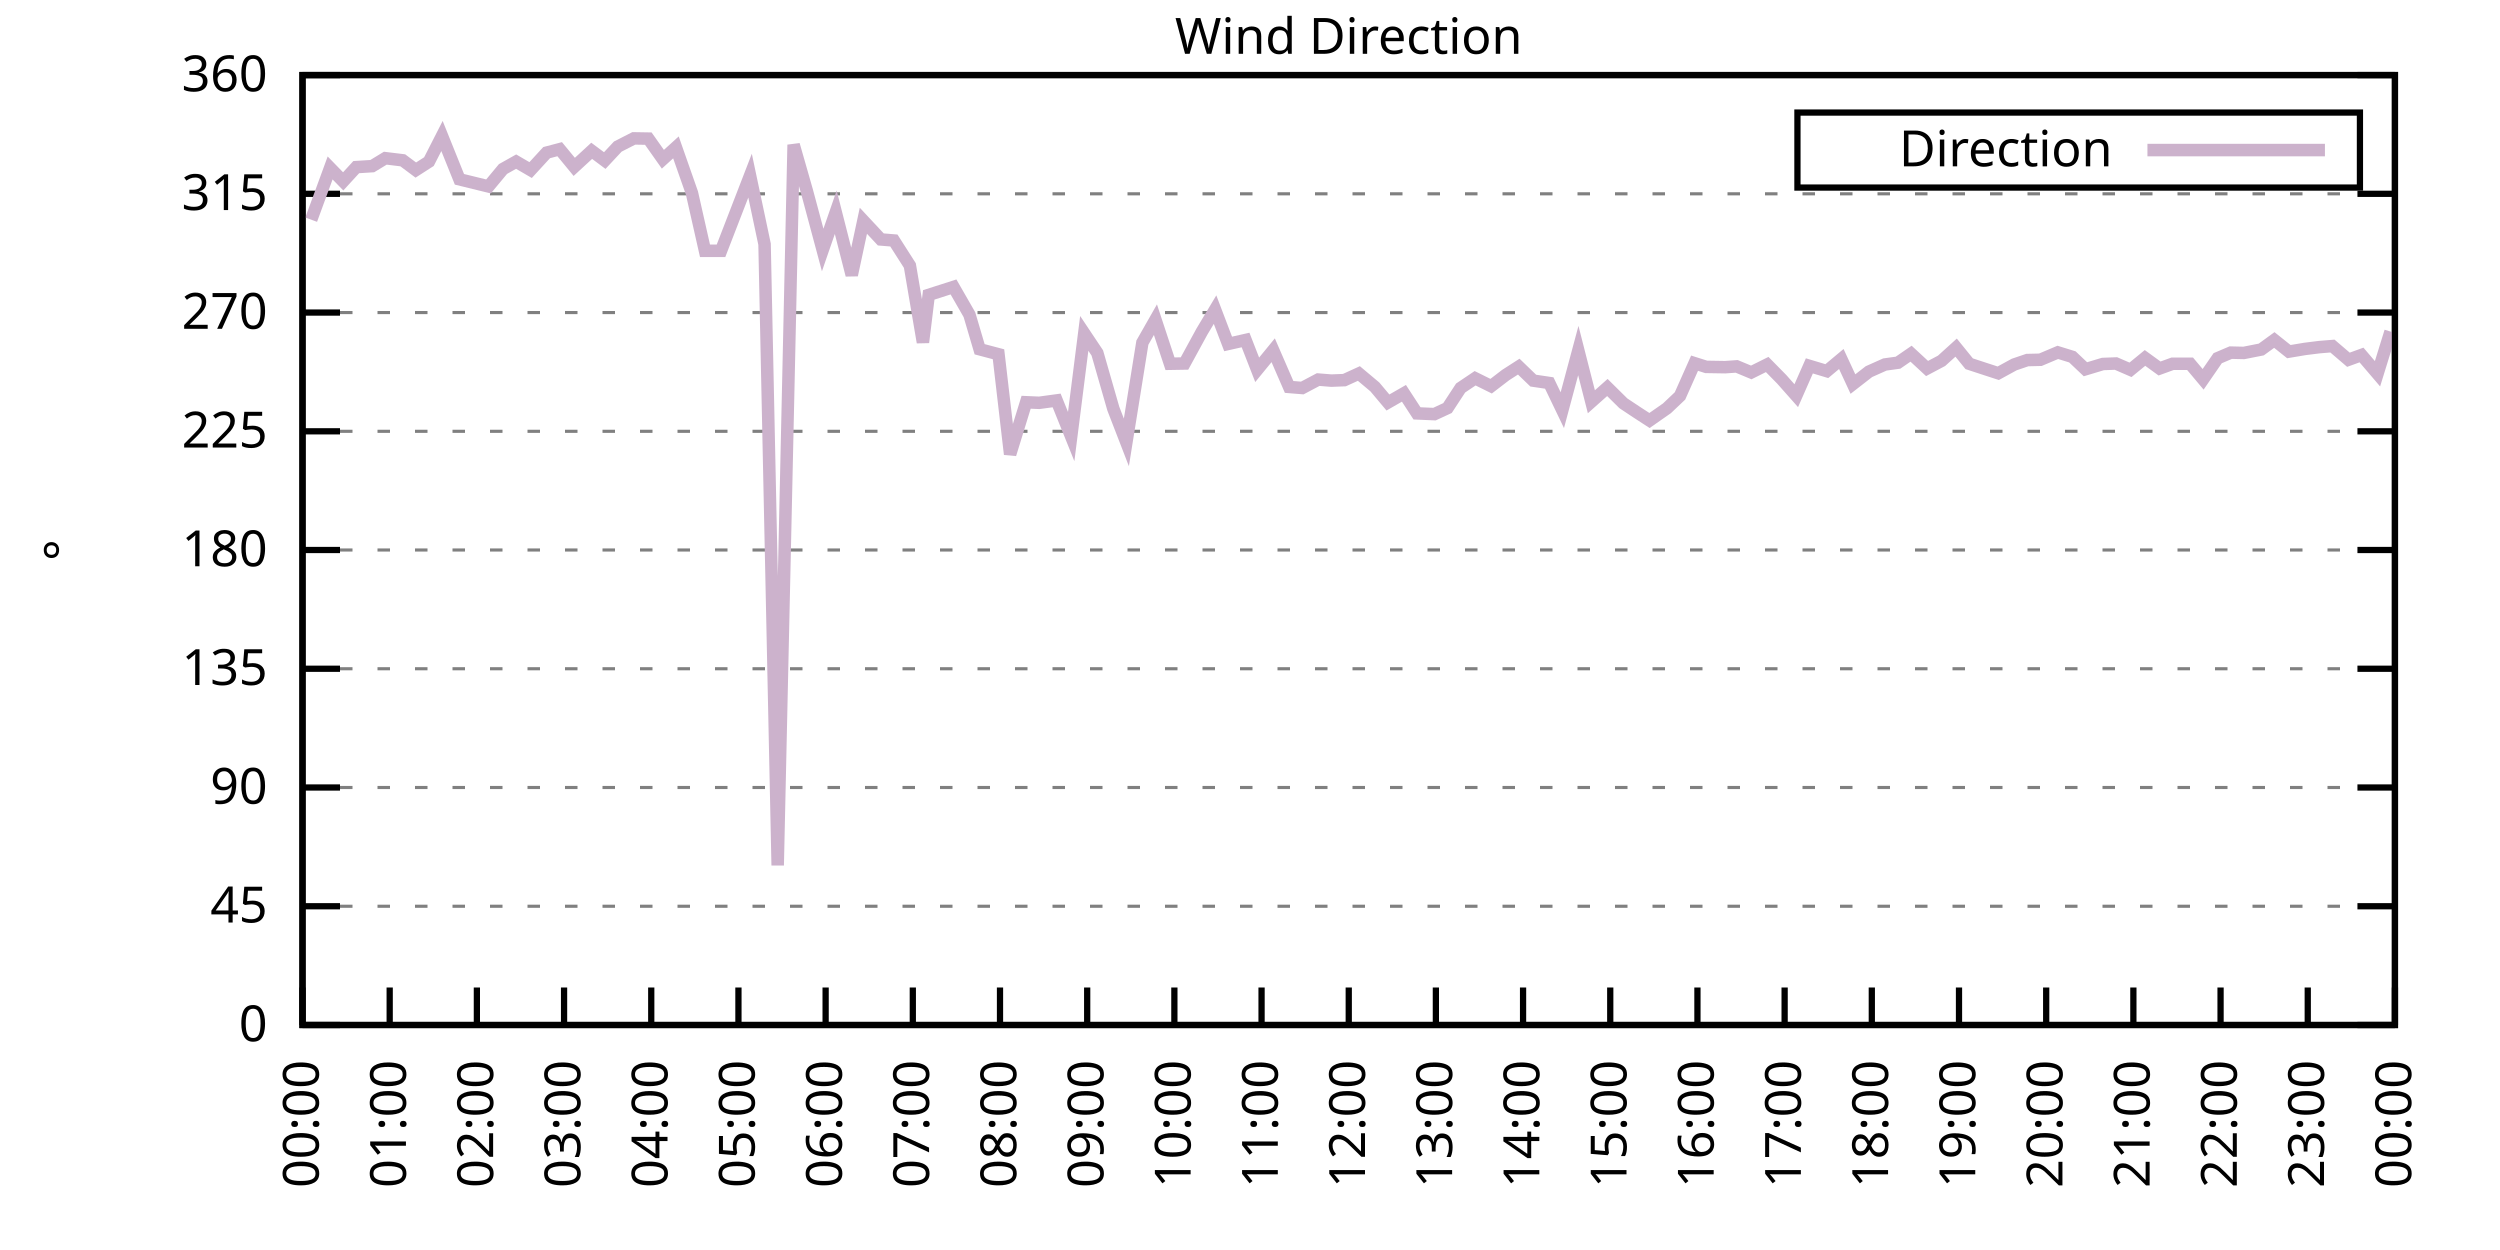
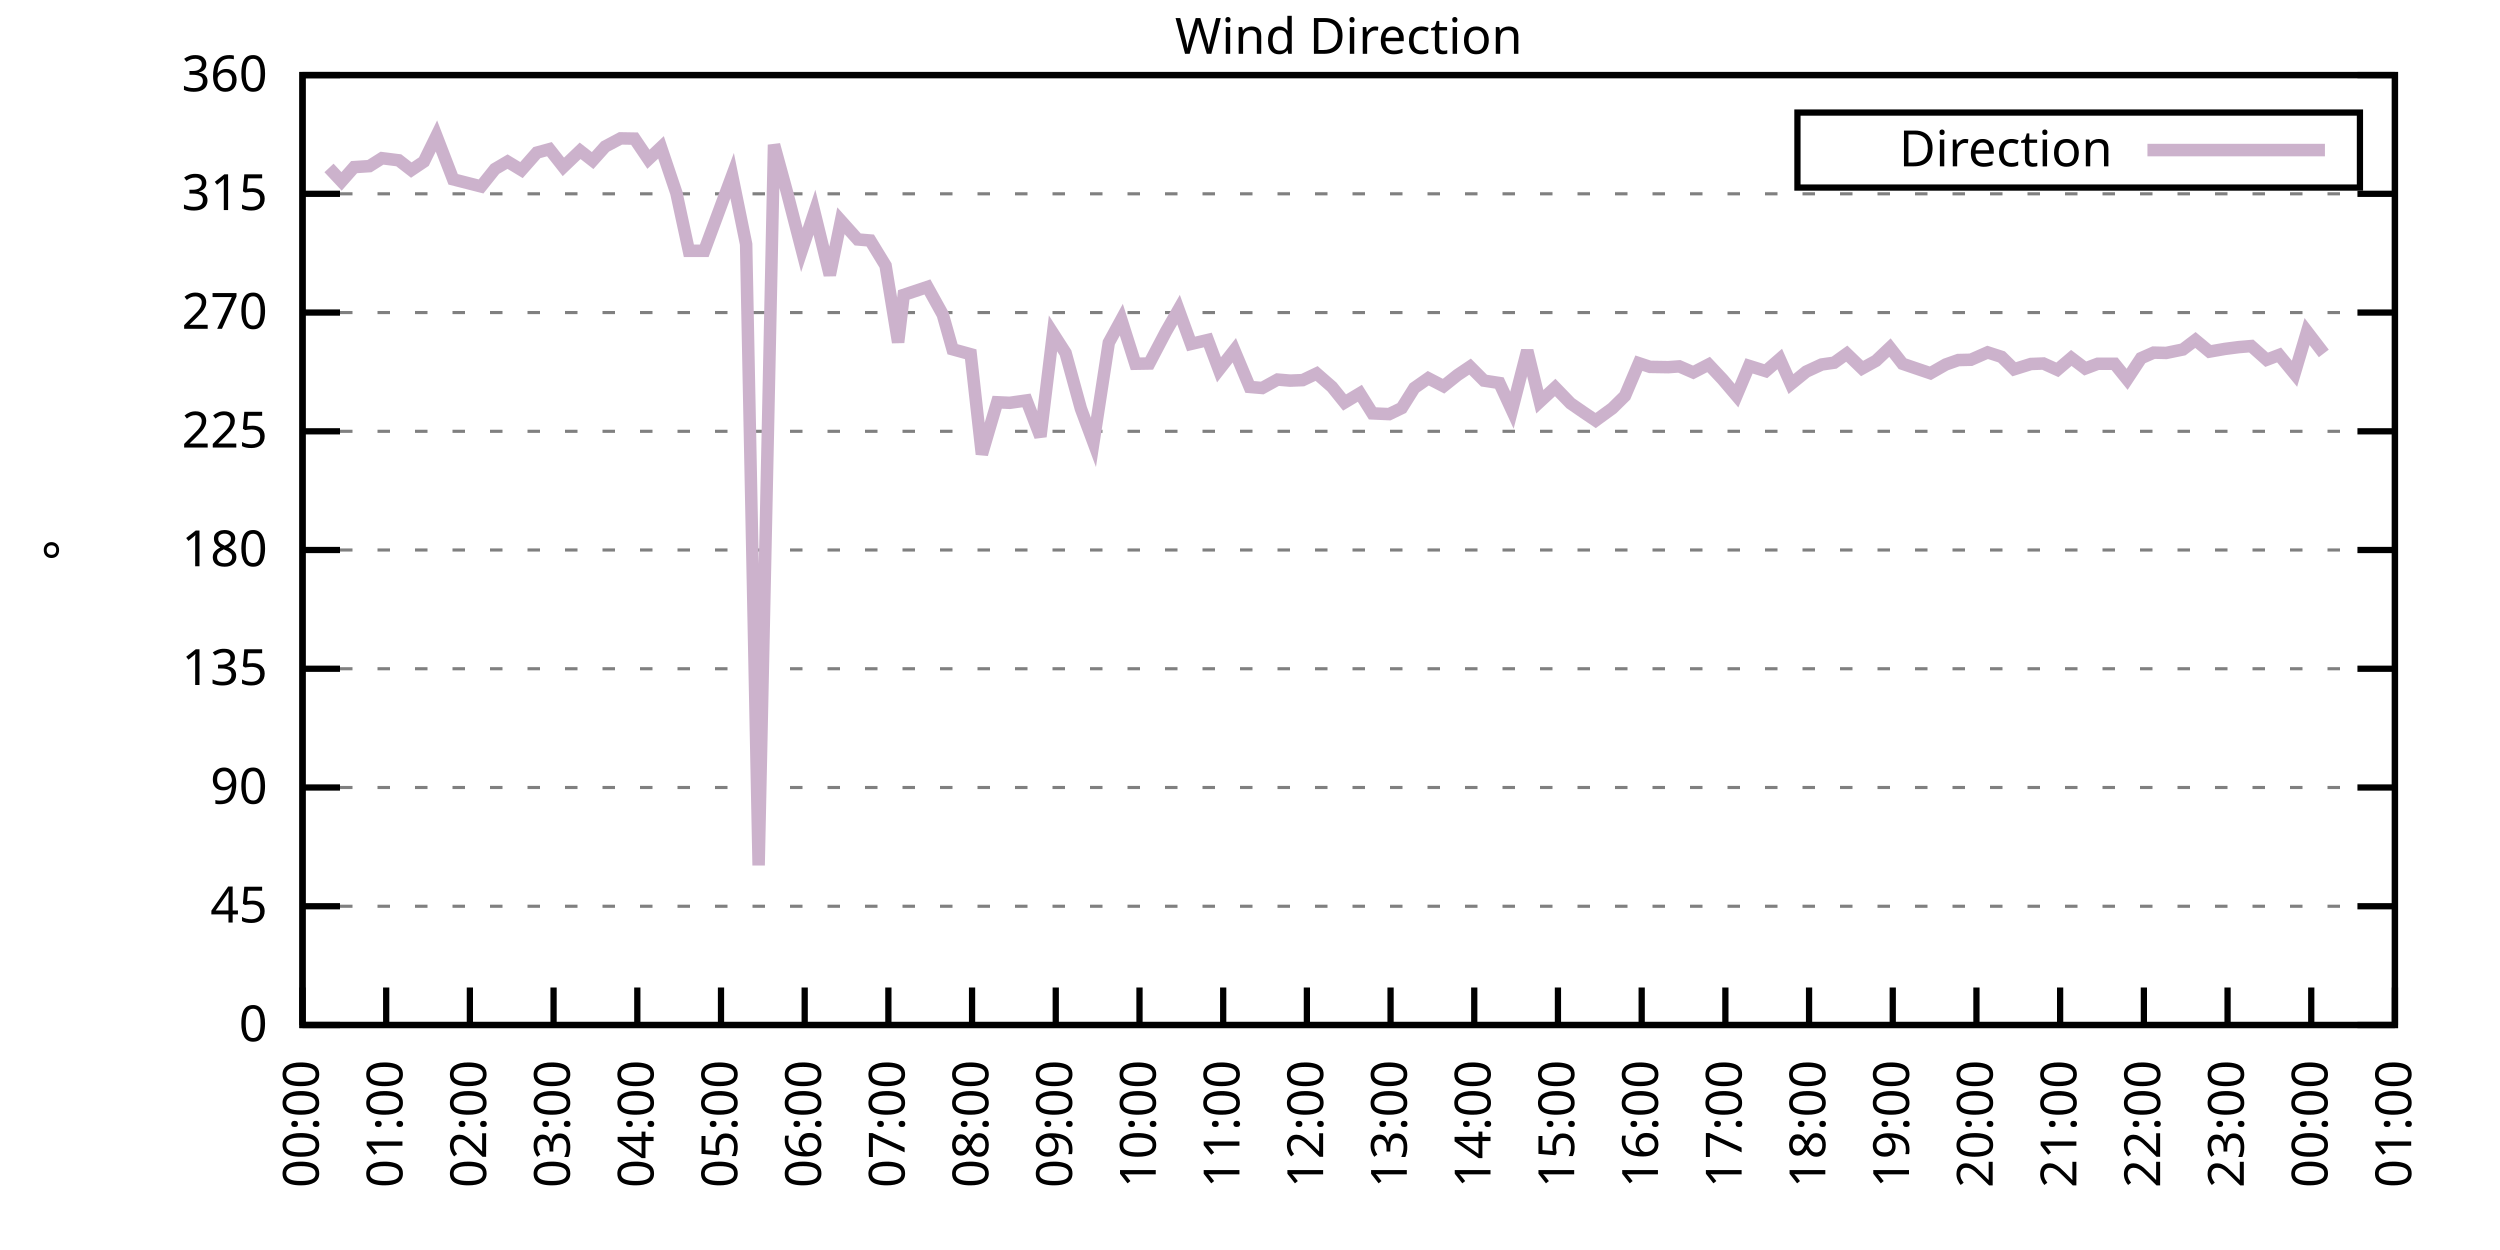
<svg xmlns="http://www.w3.org/2000/svg" xmlns:xlink="http://www.w3.org/1999/xlink" width="400" height="200" viewBox="0 0 400 200">
  <g id="gnuplot_canvas">
    <rect x="0" y="0" width="400" height="200" fill="none" />
    <defs>
      <circle id="gpDot" r="0.5" stroke-width="0.5" stroke="currentColor" />
      <path id="gpPt0" stroke-width="0.333" stroke="currentColor" d="M-1,0 h2 M0,-1 v2" />
      <path id="gpPt1" stroke-width="0.333" stroke="currentColor" d="M-1,-1 L1,1 M1,-1 L-1,1" />
      <path id="gpPt2" stroke-width="0.333" stroke="currentColor" d="M-1,0 L1,0 M0,-1 L0,1 M-1,-1 L1,1 M-1,1 L1,-1" />
      <rect id="gpPt3" stroke-width="0.333" stroke="currentColor" x="-1" y="-1" width="2" height="2" />
      <rect id="gpPt4" stroke-width="0.333" stroke="currentColor" fill="currentColor" x="-1" y="-1" width="2" height="2" />
      <circle id="gpPt5" stroke-width="0.333" stroke="currentColor" cx="0" cy="0" r="1" />
      <use xlink:href="#gpPt5" id="gpPt6" fill="currentColor" stroke="none" />
      <path id="gpPt7" stroke-width="0.333" stroke="currentColor" d="M0,-1.33 L-1.33,0.67 L1.33,0.67 z" />
      <use xlink:href="#gpPt7" id="gpPt8" fill="currentColor" stroke="none" />
      <use xlink:href="#gpPt7" id="gpPt9" stroke="currentColor" transform="rotate(180)" />
      <use xlink:href="#gpPt9" id="gpPt10" fill="currentColor" stroke="none" />
      <use xlink:href="#gpPt3" id="gpPt11" stroke="currentColor" transform="rotate(45)" />
      <use xlink:href="#gpPt11" id="gpPt12" fill="currentColor" stroke="none" />
      <path id="gpPt13" stroke-width="0.333" stroke="currentColor" d="M0,1.330 L1.265,0.411 L0.782,-1.067 L-0.782,-1.076 L-1.265,0.411 z" />
      <use xlink:href="#gpPt13" id="gpPt14" fill="currentColor" stroke="none" />
      <filter id="textbox" filterUnits="objectBoundingBox" x="0" y="0" height="1" width="1">
        <feFlood flood-color="white" flood-opacity="1" result="bgnd" />
        <feComposite in="SourceGraphic" in2="bgnd" operator="atop" />
      </filter>
      <filter id="greybox" filterUnits="objectBoundingBox" x="0" y="0" height="1" width="1">
        <feFlood flood-color="lightgrey" flood-opacity="1" result="grey" />
        <feComposite in="SourceGraphic" in2="grey" operator="atop" />
      </filter>
    </defs>
    <g fill="none" color="white" stroke="currentColor" stroke-width="1.00" stroke-linecap="butt" stroke-linejoin="miter">
</g>
    <g fill="none" color="black" stroke="currentColor" stroke-width="1.00" stroke-linecap="butt" stroke-linejoin="miter">
      <g stroke="none" shape-rendering="crispEdges">
        <polygon fill="rgb(255, 255, 255)" points="48.40,164.00 383.18,164.00 383.18,12.02 48.40,12.02 " />
      </g>
    </g>
    <g fill="none" color="black" stroke="currentColor" stroke-width="1.00" stroke-linecap="butt" stroke-linejoin="miter">
</g>
    <g fill="none" color="black" stroke="black" stroke-width="0.50" stroke-linecap="butt" stroke-linejoin="miter">
</g>
    <g fill="none" color="gray" stroke="currentColor" stroke-width="0.50" stroke-linecap="butt" stroke-linejoin="miter">
      <path stroke="gray" stroke-dasharray="2,4" class="gridline" d="M48.40,164.00 L383.19,164.00  " />
    </g>
    <g fill="none" color="gray" stroke="gray" stroke-width="1.00" stroke-linecap="butt" stroke-linejoin="miter">
</g>
    <g fill="none" color="black" stroke="currentColor" stroke-width="1.00" stroke-linecap="butt" stroke-linejoin="miter">
      <path stroke="black" d="M48.40,164.00 L54.40,164.00 M383.19,164.00 L377.19,164.00  " />
      <g transform="translate(42.80,166.60)" stroke="none" fill="black" font-family="Sans" font-size="8.00" text-anchor="end">
        <text>
          <tspan font-family="Sans"> 0</tspan>
        </text>
      </g>
    </g>
    <g fill="none" color="black" stroke="currentColor" stroke-width="1.00" stroke-linecap="butt" stroke-linejoin="miter">
</g>
    <g fill="none" color="black" stroke="black" stroke-width="0.50" stroke-linecap="butt" stroke-linejoin="miter">
</g>
    <g fill="none" color="gray" stroke="currentColor" stroke-width="0.50" stroke-linecap="butt" stroke-linejoin="miter">
      <path stroke="gray" stroke-dasharray="2,4" class="gridline" d="M48.40,145.00 L383.19,145.00  " />
    </g>
    <g fill="none" color="gray" stroke="gray" stroke-width="1.00" stroke-linecap="butt" stroke-linejoin="miter">
</g>
    <g fill="none" color="black" stroke="currentColor" stroke-width="1.00" stroke-linecap="butt" stroke-linejoin="miter">
      <path stroke="black" d="M48.40,145.00 L54.40,145.00 M383.19,145.00 L377.19,145.00  " />
      <g transform="translate(42.80,147.60)" stroke="none" fill="black" font-family="Sans" font-size="8.00" text-anchor="end">
        <text>
          <tspan font-family="Sans"> 45</tspan>
        </text>
      </g>
    </g>
    <g fill="none" color="black" stroke="currentColor" stroke-width="1.00" stroke-linecap="butt" stroke-linejoin="miter">
</g>
    <g fill="none" color="black" stroke="black" stroke-width="0.50" stroke-linecap="butt" stroke-linejoin="miter">
</g>
    <g fill="none" color="gray" stroke="currentColor" stroke-width="0.50" stroke-linecap="butt" stroke-linejoin="miter">
      <path stroke="gray" stroke-dasharray="2,4" class="gridline" d="M48.40,126.00 L383.19,126.00  " />
    </g>
    <g fill="none" color="gray" stroke="gray" stroke-width="1.00" stroke-linecap="butt" stroke-linejoin="miter">
</g>
    <g fill="none" color="black" stroke="currentColor" stroke-width="1.00" stroke-linecap="butt" stroke-linejoin="miter">
      <path stroke="black" d="M48.40,126.00 L54.40,126.00 M383.19,126.00 L377.19,126.00  " />
      <g transform="translate(42.80,128.60)" stroke="none" fill="black" font-family="Sans" font-size="8.00" text-anchor="end">
        <text>
          <tspan font-family="Sans"> 90</tspan>
        </text>
      </g>
    </g>
    <g fill="none" color="black" stroke="currentColor" stroke-width="1.00" stroke-linecap="butt" stroke-linejoin="miter">
</g>
    <g fill="none" color="black" stroke="black" stroke-width="0.50" stroke-linecap="butt" stroke-linejoin="miter">
</g>
    <g fill="none" color="gray" stroke="currentColor" stroke-width="0.50" stroke-linecap="butt" stroke-linejoin="miter">
      <path stroke="gray" stroke-dasharray="2,4" class="gridline" d="M48.40,107.00 L383.19,107.00  " />
    </g>
    <g fill="none" color="gray" stroke="gray" stroke-width="1.00" stroke-linecap="butt" stroke-linejoin="miter">
</g>
    <g fill="none" color="black" stroke="currentColor" stroke-width="1.00" stroke-linecap="butt" stroke-linejoin="miter">
      <path stroke="black" d="M48.40,107.00 L54.40,107.00 M383.19,107.00 L377.19,107.00  " />
      <g transform="translate(42.80,109.60)" stroke="none" fill="black" font-family="Sans" font-size="8.00" text-anchor="end">
        <text>
          <tspan font-family="Sans"> 135</tspan>
        </text>
      </g>
    </g>
    <g fill="none" color="black" stroke="currentColor" stroke-width="1.00" stroke-linecap="butt" stroke-linejoin="miter">
</g>
    <g fill="none" color="black" stroke="black" stroke-width="0.50" stroke-linecap="butt" stroke-linejoin="miter">
</g>
    <g fill="none" color="gray" stroke="currentColor" stroke-width="0.50" stroke-linecap="butt" stroke-linejoin="miter">
      <path stroke="gray" stroke-dasharray="2,4" class="gridline" d="M48.40,88.00 L383.19,88.00  " />
    </g>
    <g fill="none" color="gray" stroke="gray" stroke-width="1.00" stroke-linecap="butt" stroke-linejoin="miter">
</g>
    <g fill="none" color="black" stroke="currentColor" stroke-width="1.00" stroke-linecap="butt" stroke-linejoin="miter">
      <path stroke="black" d="M48.40,88.00 L54.40,88.00 M383.19,88.00 L377.19,88.00  " />
      <g transform="translate(42.80,90.60)" stroke="none" fill="black" font-family="Sans" font-size="8.00" text-anchor="end">
        <text>
          <tspan font-family="Sans"> 180</tspan>
        </text>
      </g>
    </g>
    <g fill="none" color="black" stroke="currentColor" stroke-width="1.00" stroke-linecap="butt" stroke-linejoin="miter">
</g>
    <g fill="none" color="black" stroke="black" stroke-width="0.50" stroke-linecap="butt" stroke-linejoin="miter">
</g>
    <g fill="none" color="gray" stroke="currentColor" stroke-width="0.50" stroke-linecap="butt" stroke-linejoin="miter">
      <path stroke="gray" stroke-dasharray="2,4" class="gridline" d="M48.40,69.01 L383.19,69.01  " />
    </g>
    <g fill="none" color="gray" stroke="gray" stroke-width="1.00" stroke-linecap="butt" stroke-linejoin="miter">
</g>
    <g fill="none" color="black" stroke="currentColor" stroke-width="1.00" stroke-linecap="butt" stroke-linejoin="miter">
      <path stroke="black" d="M48.40,69.01 L54.40,69.01 M383.19,69.01 L377.19,69.01  " />
      <g transform="translate(42.80,71.61)" stroke="none" fill="black" font-family="Sans" font-size="8.00" text-anchor="end">
        <text>
          <tspan font-family="Sans"> 225</tspan>
        </text>
      </g>
    </g>
    <g fill="none" color="black" stroke="currentColor" stroke-width="1.00" stroke-linecap="butt" stroke-linejoin="miter">
</g>
    <g fill="none" color="black" stroke="black" stroke-width="0.50" stroke-linecap="butt" stroke-linejoin="miter">
</g>
    <g fill="none" color="gray" stroke="currentColor" stroke-width="0.50" stroke-linecap="butt" stroke-linejoin="miter">
      <path stroke="gray" stroke-dasharray="2,4" class="gridline" d="M48.40,50.01 L383.19,50.01  " />
    </g>
    <g fill="none" color="gray" stroke="gray" stroke-width="1.00" stroke-linecap="butt" stroke-linejoin="miter">
</g>
    <g fill="none" color="black" stroke="currentColor" stroke-width="1.00" stroke-linecap="butt" stroke-linejoin="miter">
      <path stroke="black" d="M48.40,50.01 L54.40,50.01 M383.19,50.01 L377.19,50.01  " />
      <g transform="translate(42.80,52.61)" stroke="none" fill="black" font-family="Sans" font-size="8.00" text-anchor="end">
        <text>
          <tspan font-family="Sans"> 270</tspan>
        </text>
      </g>
    </g>
    <g fill="none" color="black" stroke="currentColor" stroke-width="1.00" stroke-linecap="butt" stroke-linejoin="miter">
</g>
    <g fill="none" color="black" stroke="black" stroke-width="0.50" stroke-linecap="butt" stroke-linejoin="miter">
</g>
    <g fill="none" color="gray" stroke="currentColor" stroke-width="0.50" stroke-linecap="butt" stroke-linejoin="miter">
      <path stroke="gray" stroke-dasharray="2,4" class="gridline" d="M48.40,31.01 L383.19,31.01  " />
    </g>
    <g fill="none" color="gray" stroke="gray" stroke-width="1.00" stroke-linecap="butt" stroke-linejoin="miter">
</g>
    <g fill="none" color="black" stroke="currentColor" stroke-width="1.00" stroke-linecap="butt" stroke-linejoin="miter">
      <path stroke="black" d="M48.40,31.01 L54.40,31.01 M383.19,31.01 L377.19,31.01  " />
      <g transform="translate(42.80,33.61)" stroke="none" fill="black" font-family="Sans" font-size="8.00" text-anchor="end">
        <text>
          <tspan font-family="Sans"> 315</tspan>
        </text>
      </g>
    </g>
    <g fill="none" color="black" stroke="currentColor" stroke-width="1.00" stroke-linecap="butt" stroke-linejoin="miter">
</g>
    <g fill="none" color="black" stroke="black" stroke-width="0.50" stroke-linecap="butt" stroke-linejoin="miter">
</g>
    <g fill="none" color="gray" stroke="currentColor" stroke-width="0.50" stroke-linecap="butt" stroke-linejoin="miter">
      <path stroke="gray" stroke-dasharray="2,4" class="gridline" d="M48.40,12.01 L383.19,12.01  " />
    </g>
    <g fill="none" color="gray" stroke="gray" stroke-width="1.00" stroke-linecap="butt" stroke-linejoin="miter">
</g>
    <g fill="none" color="black" stroke="currentColor" stroke-width="1.00" stroke-linecap="butt" stroke-linejoin="miter">
      <path stroke="black" d="M48.40,12.01 L54.40,12.01 M383.19,12.01 L377.19,12.01  " />
      <g transform="translate(42.80,14.61)" stroke="none" fill="black" font-family="Sans" font-size="8.00" text-anchor="end">
        <text>
          <tspan font-family="Sans"> 360</tspan>
        </text>
      </g>
    </g>
    <g fill="none" color="black" stroke="currentColor" stroke-width="1.00" stroke-linecap="butt" stroke-linejoin="miter">
      <path stroke="black" d="M48.40,164.00 L48.40,158.00  " />
      <g transform="translate(51.00,169.60) rotate(270.00)" stroke="none" fill="black" font-family="Sans" font-size="8.00" text-anchor="end">
        <text>
          <tspan font-family="Sans">00:00</tspan>
        </text>
      </g>
    </g>
    <g fill="none" color="black" stroke="currentColor" stroke-width="1.00" stroke-linecap="butt" stroke-linejoin="miter">
-       <path stroke="black" d="M62.35,164.00 L62.35,158.00  " />
-       <g transform="translate(64.95,169.60) rotate(270.00)" stroke="none" fill="black" font-family="Sans" font-size="8.00" text-anchor="end">
+       <path stroke="black" d="M61.79,164.00 L61.79,158.00  " />
+       <g transform="translate(64.39,169.60) rotate(270.00)" stroke="none" fill="black" font-family="Sans" font-size="8.00" text-anchor="end">
        <text>
          <tspan font-family="Sans">01:00</tspan>
        </text>
      </g>
    </g>
    <g fill="none" color="black" stroke="currentColor" stroke-width="1.00" stroke-linecap="butt" stroke-linejoin="miter">
-       <path stroke="black" d="M76.30,164.00 L76.30,158.00  " />
-       <g transform="translate(78.90,169.60) rotate(270.00)" stroke="none" fill="black" font-family="Sans" font-size="8.00" text-anchor="end">
+       <path stroke="black" d="M75.18,164.00 L75.18,158.00  " />
+       <g transform="translate(77.78,169.60) rotate(270.00)" stroke="none" fill="black" font-family="Sans" font-size="8.00" text-anchor="end">
        <text>
          <tspan font-family="Sans">02:00</tspan>
        </text>
      </g>
    </g>
    <g fill="none" color="black" stroke="currentColor" stroke-width="1.00" stroke-linecap="butt" stroke-linejoin="miter">
-       <path stroke="black" d="M90.25,164.00 L90.25,158.00  " />
-       <g transform="translate(92.85,169.60) rotate(270.00)" stroke="none" fill="black" font-family="Sans" font-size="8.00" text-anchor="end">
+       <path stroke="black" d="M88.57,164.00 L88.57,158.00  " />
+       <g transform="translate(91.17,169.60) rotate(270.00)" stroke="none" fill="black" font-family="Sans" font-size="8.00" text-anchor="end">
        <text>
          <tspan font-family="Sans">03:00</tspan>
        </text>
      </g>
    </g>
    <g fill="none" color="black" stroke="currentColor" stroke-width="1.00" stroke-linecap="butt" stroke-linejoin="miter">
-       <path stroke="black" d="M104.20,164.00 L104.20,158.00  " />
-       <g transform="translate(106.80,169.60) rotate(270.00)" stroke="none" fill="black" font-family="Sans" font-size="8.00" text-anchor="end">
+       <path stroke="black" d="M101.97,164.00 L101.97,158.00  " />
+       <g transform="translate(104.57,169.60) rotate(270.00)" stroke="none" fill="black" font-family="Sans" font-size="8.00" text-anchor="end">
        <text>
          <tspan font-family="Sans">04:00</tspan>
        </text>
      </g>
    </g>
    <g fill="none" color="black" stroke="currentColor" stroke-width="1.00" stroke-linecap="butt" stroke-linejoin="miter">
-       <path stroke="black" d="M118.15,164.00 L118.15,158.00  " />
-       <g transform="translate(120.75,169.60) rotate(270.00)" stroke="none" fill="black" font-family="Sans" font-size="8.00" text-anchor="end">
+       <path stroke="black" d="M115.36,164.00 L115.36,158.00  " />
+       <g transform="translate(117.96,169.60) rotate(270.00)" stroke="none" fill="black" font-family="Sans" font-size="8.00" text-anchor="end">
        <text>
          <tspan font-family="Sans">05:00</tspan>
        </text>
      </g>
    </g>
    <g fill="none" color="black" stroke="currentColor" stroke-width="1.00" stroke-linecap="butt" stroke-linejoin="miter">
-       <path stroke="black" d="M132.10,164.00 L132.10,158.00  " />
-       <g transform="translate(134.70,169.60) rotate(270.00)" stroke="none" fill="black" font-family="Sans" font-size="8.00" text-anchor="end">
+       <path stroke="black" d="M128.75,164.00 L128.75,158.00  " />
+       <g transform="translate(131.35,169.60) rotate(270.00)" stroke="none" fill="black" font-family="Sans" font-size="8.00" text-anchor="end">
        <text>
          <tspan font-family="Sans">06:00</tspan>
        </text>
      </g>
    </g>
    <g fill="none" color="black" stroke="currentColor" stroke-width="1.00" stroke-linecap="butt" stroke-linejoin="miter">
-       <path stroke="black" d="M146.05,164.00 L146.05,158.00  " />
-       <g transform="translate(148.65,169.60) rotate(270.00)" stroke="none" fill="black" font-family="Sans" font-size="8.00" text-anchor="end">
+       <path stroke="black" d="M142.14,164.00 L142.14,158.00  " />
+       <g transform="translate(144.74,169.60) rotate(270.00)" stroke="none" fill="black" font-family="Sans" font-size="8.00" text-anchor="end">
        <text>
          <tspan font-family="Sans">07:00</tspan>
        </text>
      </g>
    </g>
    <g fill="none" color="black" stroke="currentColor" stroke-width="1.00" stroke-linecap="butt" stroke-linejoin="miter">
-       <path stroke="black" d="M160.00,164.00 L160.00,158.00  " />
-       <g transform="translate(162.60,169.60) rotate(270.00)" stroke="none" fill="black" font-family="Sans" font-size="8.00" text-anchor="end">
+       <path stroke="black" d="M155.53,164.00 L155.53,158.00  " />
+       <g transform="translate(158.13,169.60) rotate(270.00)" stroke="none" fill="black" font-family="Sans" font-size="8.00" text-anchor="end">
        <text>
          <tspan font-family="Sans">08:00</tspan>
        </text>
      </g>
    </g>
    <g fill="none" color="black" stroke="currentColor" stroke-width="1.00" stroke-linecap="butt" stroke-linejoin="miter">
-       <path stroke="black" d="M173.95,164.00 L173.95,158.00  " />
-       <g transform="translate(176.55,169.60) rotate(270.00)" stroke="none" fill="black" font-family="Sans" font-size="8.00" text-anchor="end">
+       <path stroke="black" d="M168.92,164.00 L168.92,158.00  " />
+       <g transform="translate(171.52,169.60) rotate(270.00)" stroke="none" fill="black" font-family="Sans" font-size="8.00" text-anchor="end">
        <text>
          <tspan font-family="Sans">09:00</tspan>
        </text>
      </g>
    </g>
    <g fill="none" color="black" stroke="currentColor" stroke-width="1.00" stroke-linecap="butt" stroke-linejoin="miter">
-       <path stroke="black" d="M187.90,164.00 L187.90,158.00  " />
-       <g transform="translate(190.50,169.60) rotate(270.00)" stroke="none" fill="black" font-family="Sans" font-size="8.00" text-anchor="end">
+       <path stroke="black" d="M182.32,164.00 L182.32,158.00  " />
+       <g transform="translate(184.92,169.60) rotate(270.00)" stroke="none" fill="black" font-family="Sans" font-size="8.00" text-anchor="end">
        <text>
          <tspan font-family="Sans">10:00</tspan>
        </text>
      </g>
    </g>
    <g fill="none" color="black" stroke="currentColor" stroke-width="1.00" stroke-linecap="butt" stroke-linejoin="miter">
-       <path stroke="black" d="M201.85,164.00 L201.85,158.00  " />
-       <g transform="translate(204.45,169.60) rotate(270.00)" stroke="none" fill="black" font-family="Sans" font-size="8.00" text-anchor="end">
+       <path stroke="black" d="M195.71,164.00 L195.71,158.00  " />
+       <g transform="translate(198.31,169.60) rotate(270.00)" stroke="none" fill="black" font-family="Sans" font-size="8.00" text-anchor="end">
        <text>
          <tspan font-family="Sans">11:00</tspan>
        </text>
      </g>
    </g>
    <g fill="none" color="black" stroke="currentColor" stroke-width="1.00" stroke-linecap="butt" stroke-linejoin="miter">
-       <path stroke="black" d="M215.80,164.00 L215.80,158.00  " />
-       <g transform="translate(218.40,169.60) rotate(270.00)" stroke="none" fill="black" font-family="Sans" font-size="8.00" text-anchor="end">
+       <path stroke="black" d="M209.10,164.00 L209.10,158.00  " />
+       <g transform="translate(211.70,169.60) rotate(270.00)" stroke="none" fill="black" font-family="Sans" font-size="8.00" text-anchor="end">
        <text>
          <tspan font-family="Sans">12:00</tspan>
        </text>
      </g>
    </g>
    <g fill="none" color="black" stroke="currentColor" stroke-width="1.00" stroke-linecap="butt" stroke-linejoin="miter">
-       <path stroke="black" d="M229.74,164.00 L229.74,158.00  " />
-       <g transform="translate(232.34,169.60) rotate(270.00)" stroke="none" fill="black" font-family="Sans" font-size="8.00" text-anchor="end">
+       <path stroke="black" d="M222.49,164.00 L222.49,158.00  " />
+       <g transform="translate(225.09,169.60) rotate(270.00)" stroke="none" fill="black" font-family="Sans" font-size="8.00" text-anchor="end">
        <text>
          <tspan font-family="Sans">13:00</tspan>
        </text>
      </g>
    </g>
    <g fill="none" color="black" stroke="currentColor" stroke-width="1.00" stroke-linecap="butt" stroke-linejoin="miter">
-       <path stroke="black" d="M243.69,164.00 L243.69,158.00  " />
-       <g transform="translate(246.29,169.60) rotate(270.00)" stroke="none" fill="black" font-family="Sans" font-size="8.00" text-anchor="end">
+       <path stroke="black" d="M235.88,164.00 L235.88,158.00  " />
+       <g transform="translate(238.48,169.60) rotate(270.00)" stroke="none" fill="black" font-family="Sans" font-size="8.00" text-anchor="end">
        <text>
          <tspan font-family="Sans">14:00</tspan>
        </text>
      </g>
    </g>
    <g fill="none" color="black" stroke="currentColor" stroke-width="1.00" stroke-linecap="butt" stroke-linejoin="miter">
-       <path stroke="black" d="M257.64,164.00 L257.64,158.00  " />
-       <g transform="translate(260.24,169.60) rotate(270.00)" stroke="none" fill="black" font-family="Sans" font-size="8.00" text-anchor="end">
+       <path stroke="black" d="M249.27,164.00 L249.27,158.00  " />
+       <g transform="translate(251.87,169.60) rotate(270.00)" stroke="none" fill="black" font-family="Sans" font-size="8.00" text-anchor="end">
        <text>
          <tspan font-family="Sans">15:00</tspan>
        </text>
      </g>
    </g>
    <g fill="none" color="black" stroke="currentColor" stroke-width="1.00" stroke-linecap="butt" stroke-linejoin="miter">
-       <path stroke="black" d="M271.59,164.00 L271.59,158.00  " />
-       <g transform="translate(274.19,169.60) rotate(270.00)" stroke="none" fill="black" font-family="Sans" font-size="8.00" text-anchor="end">
+       <path stroke="black" d="M262.67,164.00 L262.67,158.00  " />
+       <g transform="translate(265.27,169.60) rotate(270.00)" stroke="none" fill="black" font-family="Sans" font-size="8.00" text-anchor="end">
        <text>
          <tspan font-family="Sans">16:00</tspan>
        </text>
      </g>
    </g>
    <g fill="none" color="black" stroke="currentColor" stroke-width="1.00" stroke-linecap="butt" stroke-linejoin="miter">
-       <path stroke="black" d="M285.54,164.00 L285.54,158.00  " />
-       <g transform="translate(288.14,169.60) rotate(270.00)" stroke="none" fill="black" font-family="Sans" font-size="8.00" text-anchor="end">
+       <path stroke="black" d="M276.06,164.00 L276.06,158.00  " />
+       <g transform="translate(278.66,169.60) rotate(270.00)" stroke="none" fill="black" font-family="Sans" font-size="8.00" text-anchor="end">
        <text>
          <tspan font-family="Sans">17:00</tspan>
        </text>
      </g>
    </g>
    <g fill="none" color="black" stroke="currentColor" stroke-width="1.00" stroke-linecap="butt" stroke-linejoin="miter">
-       <path stroke="black" d="M299.49,164.00 L299.49,158.00  " />
-       <g transform="translate(302.09,169.60) rotate(270.00)" stroke="none" fill="black" font-family="Sans" font-size="8.00" text-anchor="end">
+       <path stroke="black" d="M289.45,164.00 L289.45,158.00  " />
+       <g transform="translate(292.05,169.60) rotate(270.00)" stroke="none" fill="black" font-family="Sans" font-size="8.00" text-anchor="end">
        <text>
          <tspan font-family="Sans">18:00</tspan>
        </text>
      </g>
    </g>
    <g fill="none" color="black" stroke="currentColor" stroke-width="1.00" stroke-linecap="butt" stroke-linejoin="miter">
-       <path stroke="black" d="M313.44,164.00 L313.44,158.00  " />
-       <g transform="translate(316.04,169.60) rotate(270.00)" stroke="none" fill="black" font-family="Sans" font-size="8.00" text-anchor="end">
+       <path stroke="black" d="M302.84,164.00 L302.84,158.00  " />
+       <g transform="translate(305.44,169.60) rotate(270.00)" stroke="none" fill="black" font-family="Sans" font-size="8.00" text-anchor="end">
        <text>
          <tspan font-family="Sans">19:00</tspan>
        </text>
      </g>
    </g>
    <g fill="none" color="black" stroke="currentColor" stroke-width="1.00" stroke-linecap="butt" stroke-linejoin="miter">
-       <path stroke="black" d="M327.39,164.00 L327.39,158.00  " />
-       <g transform="translate(329.99,169.60) rotate(270.00)" stroke="none" fill="black" font-family="Sans" font-size="8.00" text-anchor="end">
+       <path stroke="black" d="M316.23,164.00 L316.23,158.00  " />
+       <g transform="translate(318.83,169.60) rotate(270.00)" stroke="none" fill="black" font-family="Sans" font-size="8.00" text-anchor="end">
        <text>
          <tspan font-family="Sans">20:00</tspan>
        </text>
      </g>
    </g>
    <g fill="none" color="black" stroke="currentColor" stroke-width="1.00" stroke-linecap="butt" stroke-linejoin="miter">
-       <path stroke="black" d="M341.34,164.00 L341.34,158.00  " />
-       <g transform="translate(343.94,169.60) rotate(270.00)" stroke="none" fill="black" font-family="Sans" font-size="8.00" text-anchor="end">
+       <path stroke="black" d="M329.62,164.00 L329.62,158.00  " />
+       <g transform="translate(332.22,169.60) rotate(270.00)" stroke="none" fill="black" font-family="Sans" font-size="8.00" text-anchor="end">
        <text>
          <tspan font-family="Sans">21:00</tspan>
        </text>
      </g>
    </g>
    <g fill="none" color="black" stroke="currentColor" stroke-width="1.00" stroke-linecap="butt" stroke-linejoin="miter">
-       <path stroke="black" d="M355.29,164.00 L355.29,158.00  " />
-       <g transform="translate(357.89,169.60) rotate(270.00)" stroke="none" fill="black" font-family="Sans" font-size="8.00" text-anchor="end">
+       <path stroke="black" d="M343.02,164.00 L343.02,158.00  " />
+       <g transform="translate(345.62,169.60) rotate(270.00)" stroke="none" fill="black" font-family="Sans" font-size="8.00" text-anchor="end">
        <text>
          <tspan font-family="Sans">22:00</tspan>
        </text>
      </g>
    </g>
    <g fill="none" color="black" stroke="currentColor" stroke-width="1.00" stroke-linecap="butt" stroke-linejoin="miter">
-       <path stroke="black" d="M369.24,164.00 L369.24,158.00  " />
-       <g transform="translate(371.84,169.60) rotate(270.00)" stroke="none" fill="black" font-family="Sans" font-size="8.00" text-anchor="end">
+       <path stroke="black" d="M356.41,164.00 L356.41,158.00  " />
+       <g transform="translate(359.01,169.60) rotate(270.00)" stroke="none" fill="black" font-family="Sans" font-size="8.00" text-anchor="end">
        <text>
          <tspan font-family="Sans">23:00</tspan>
+         </text>
+       </g>
+     </g>
+     <g fill="none" color="black" stroke="currentColor" stroke-width="1.00" stroke-linecap="butt" stroke-linejoin="miter">
+       <path stroke="black" d="M369.80,164.00 L369.80,158.00  " />
+       <g transform="translate(372.40,169.60) rotate(270.00)" stroke="none" fill="black" font-family="Sans" font-size="8.00" text-anchor="end">
+         <text>
+           <tspan font-family="Sans">00:00</tspan>
        </text>
      </g>
    </g>
    <g fill="none" color="black" stroke="currentColor" stroke-width="1.00" stroke-linecap="butt" stroke-linejoin="miter">
      <path stroke="black" d="M383.19,164.00 L383.19,158.00  " />
      <g transform="translate(385.79,169.60) rotate(270.00)" stroke="none" fill="black" font-family="Sans" font-size="8.00" text-anchor="end">
        <text>
-           <tspan font-family="Sans">00:00</tspan>
+           <tspan font-family="Sans">01:00</tspan>
        </text>
      </g>
    </g>
    <g fill="none" color="black" stroke="currentColor" stroke-width="1.00" stroke-linecap="butt" stroke-linejoin="miter">
</g>
    <g fill="none" color="black" stroke="currentColor" stroke-width="1.00" stroke-linecap="butt" stroke-linejoin="miter">
      <path stroke="black" d="M48.40,12.01 L48.40,164.00 L383.19,164.00 L383.19,12.01 L48.40,12.01 Z  " />
    </g>
    <g fill="none" color="black" stroke="currentColor" stroke-width="1.00" stroke-linecap="butt" stroke-linejoin="miter">
</g>
    <g fill="none" color="black" stroke="currentColor" stroke-width="1.00" stroke-linecap="butt" stroke-linejoin="miter">
      <path stroke="black" d="M287.59,30.01 L287.59,18.01 L377.59,18.01 L377.59,30.01 L287.59,30.01 Z  " />
    </g>
    <g id="Wind_direction_plot_1">
      <g fill="none" color="white" stroke="black" stroke-width="2.00" stroke-linecap="butt" stroke-linejoin="miter">
</g>
      <g fill="none" color="black" stroke="currentColor" stroke-width="2.00" stroke-linecap="butt" stroke-linejoin="miter">
        <g transform="translate(337.99,26.61)" stroke="none" fill="black" font-family="Sans" font-size="8.00" text-anchor="end">
          <text>
            <tspan font-family="Sans">Direction</tspan>
          </text>
        </g>
      </g>
      <g fill="none" color="black" stroke="currentColor" stroke-width="2.00" stroke-linecap="butt" stroke-linejoin="miter">
-         <path stroke="rgb(204, 178, 204)" d="M343.59,24.01 L371.99,24.01 M49.79,35.15 L52.82,26.87 L54.91,29.02 L57.00,26.74 L59.56,26.58 L61.65,25.31   L64.44,25.65 L66.53,27.21 L68.63,25.86 L70.72,21.76 L73.51,28.69 L78.16,29.83 L80.48,27.04 L82.58,25.86   L84.90,27.21 L87.46,24.42 L89.55,23.87 L91.88,26.70 L94.67,24.13 L96.76,25.69 L98.85,23.45 L101.41,22.14   L103.73,22.18 L106.06,25.48 L108.15,23.58 L110.71,30.88 L112.80,40.13 L115.36,40.13 L120.01,28.10 L122.33,39.07   L124.43,138.46 L126.98,23.16 L129.08,30.50 L131.63,40.00 L133.72,33.96 L136.28,44.01 L138.14,35.32 L140.93,38.31   L143.02,38.48 L145.58,42.49 L147.67,54.78 L148.60,47.18 L152.56,45.91 L155.11,50.35 L156.74,55.88 L159.76,56.68   L161.62,72.68 L164.18,64.36 L166.27,64.45 L169.06,64.07 L171.39,69.85 L173.48,53.34 L175.57,56.47 L178.13,65.38   L180.22,70.78 L182.78,54.82 L184.87,51.15 L187.20,58.20 L189.52,58.16 L192.31,53.05 L194.41,49.54 L196.50,55.03   L199.29,54.40 L201.15,59.17 L203.71,56.04 L206.26,61.91 L208.36,62.08 L210.91,60.73 L213.01,60.90 L215.10,60.82   L217.42,59.76 L219.98,61.91 L222.07,64.40 L224.63,62.93 L226.72,66.14 L229.51,66.26 L231.60,65.29 L233.70,62.08   L236.02,60.52 L238.58,61.79 L240.90,60.01 L243.00,58.66 L245.32,60.90 L247.88,61.28 L249.97,65.63 L252.53,56.09   L254.62,64.28 L257.18,62.00 L259.74,64.53 L261.83,65.92 L263.92,67.28 L266.71,65.33 L268.80,63.35 L271.13,58.11   L272.99,58.70 L276.01,58.75 L277.87,58.62 L280.20,59.59 L282.75,58.32 L285.08,60.69 L287.40,63.31 L289.50,58.54   L292.29,59.38 L294.61,57.44 L296.47,61.45 L299.03,59.46 L301.58,58.32 L303.68,58.03 L305.77,56.59 L308.33,58.96   L310.65,57.73 L312.98,55.62 L315.07,58.20 L317.63,59.04 L319.72,59.72 L322.28,58.32 L324.37,57.61 L326.46,57.56   L329.25,56.38 L331.58,57.10 L333.67,59.08 L336.46,58.24 L338.55,58.16 L340.88,59.17 L343.20,57.27 L345.53,58.96   L347.62,58.20 L350.41,58.20 L352.50,60.69 L354.83,57.31 L356.92,56.42 L359.01,56.47 L361.80,55.92 L363.89,54.40   L366.22,56.26 L368.78,55.83 L371.10,55.54 L373.19,55.37 L375.75,57.56 L377.84,56.80 L380.40,59.80 L382.49,53.05    " />
+         <path stroke="rgb(204, 178, 204)" d="M343.59,24.01 L371.99,24.01 M52.64,26.87 L54.65,29.02 L56.66,26.74 L59.11,26.58 L61.12,25.31 L63.80,25.65   L65.81,27.21 L67.82,25.86 L69.83,21.76 L72.50,28.69 L76.97,29.83 L79.20,27.04 L81.21,25.86 L83.44,27.21   L85.90,24.42 L87.91,23.87 L90.14,26.70 L92.82,24.13 L94.82,25.69 L96.83,23.45 L99.29,22.14 L101.52,22.18   L103.75,25.48 L105.76,23.58 L108.22,30.88 L110.22,40.13 L112.68,40.13 L117.14,28.10 L119.38,39.07 L121.38,138.46   L123.84,23.16 L125.85,30.50 L128.30,40.00 L130.31,33.96 L132.77,44.01 L134.55,35.32 L137.23,38.31 L139.24,38.48   L141.69,42.49 L143.70,54.78 L144.60,47.18 L148.39,45.91 L150.85,50.35 L152.41,55.88 L155.31,56.68 L157.10,72.68   L159.55,64.36 L161.56,64.45 L164.24,64.07 L166.47,69.85 L168.48,53.34 L170.49,56.47 L172.94,65.38 L174.95,70.78   L177.41,54.82 L179.41,51.15 L181.65,58.20 L183.88,58.16 L186.56,53.05 L188.57,49.54 L190.57,55.03 L193.25,54.40   L195.04,59.17 L197.49,56.04 L199.95,61.91 L201.96,62.08 L204.41,60.73 L206.42,60.90 L208.43,60.82 L210.66,59.76   L213.12,61.91 L215.13,64.40 L217.58,62.93 L219.59,66.14 L222.27,66.26 L224.28,65.29 L226.29,62.08 L228.52,60.52   L230.97,61.79 L233.20,60.01 L235.21,58.66 L237.44,60.90 L239.90,61.28 L241.91,65.63 L244.36,56.09 L246.37,64.28   L248.83,62.00 L251.28,64.53 L253.29,65.92 L255.30,67.28 L257.98,65.33 L259.99,63.35 L262.22,58.11 L264.00,58.70   L266.91,58.75 L268.69,58.62 L270.92,59.59 L273.38,58.32 L275.61,60.69 L277.84,63.31 L279.85,58.54 L282.53,59.38   L284.76,57.44 L286.55,61.45 L289.00,59.46 L291.46,58.32 L293.47,58.03 L295.48,56.59 L297.93,58.96 L300.16,57.73   L302.39,55.62 L304.40,58.20 L306.86,59.04 L308.87,59.72 L311.32,58.32 L313.33,57.61 L315.34,57.56 L318.02,56.38   L320.25,57.10 L322.26,59.08 L324.94,58.24 L326.95,58.16 L329.18,59.17 L331.41,57.27 L333.64,58.96 L335.65,58.20   L338.33,58.20 L340.34,60.69 L342.57,57.31 L344.58,56.42 L346.59,56.47 L349.26,55.92 L351.27,54.40 L353.51,56.26   L355.96,55.83 L358.19,55.54 L360.20,55.37 L362.66,57.56 L364.66,56.80 L367.12,59.80 L369.13,53.05 L371.81,56.55    " />
      </g>
    </g>
    <g fill="none" color="black" stroke="currentColor" stroke-width="2.00" stroke-linecap="butt" stroke-linejoin="miter">
</g>
    <g fill="none" color="black" stroke="black" stroke-width="1.00" stroke-linecap="butt" stroke-linejoin="miter">
</g>
    <g fill="none" color="black" stroke="currentColor" stroke-width="1.00" stroke-linecap="butt" stroke-linejoin="miter">
      <path stroke="black" d="M48.40,12.01 L48.40,164.00 L383.19,164.00 L383.19,12.01 L48.40,12.01 Z  " />
      <g transform="translate(12.80,88.01) rotate(270.00)" stroke="none" fill="black" font-family="Sans" font-size="8.00" text-anchor="middle">
        <text>
          <tspan font-family="Sans">°</tspan>
        </text>
      </g>
    </g>
    <g fill="none" color="black" stroke="currentColor" stroke-width="1.00" stroke-linecap="butt" stroke-linejoin="miter">
</g>
    <g fill="none" color="black" stroke="currentColor" stroke-width="1.00" stroke-linecap="butt" stroke-linejoin="miter">
      <g transform="translate(215.79,8.61)" stroke="none" fill="black" font-family="Sans" font-size="8.00" text-anchor="middle">
        <text>
          <tspan font-family="Sans">Wind Direction</tspan>
        </text>
      </g>
    </g>
    <g fill="none" color="black" stroke="currentColor" stroke-width="1.00" stroke-linecap="butt" stroke-linejoin="miter">
</g>
  </g>
</svg>
